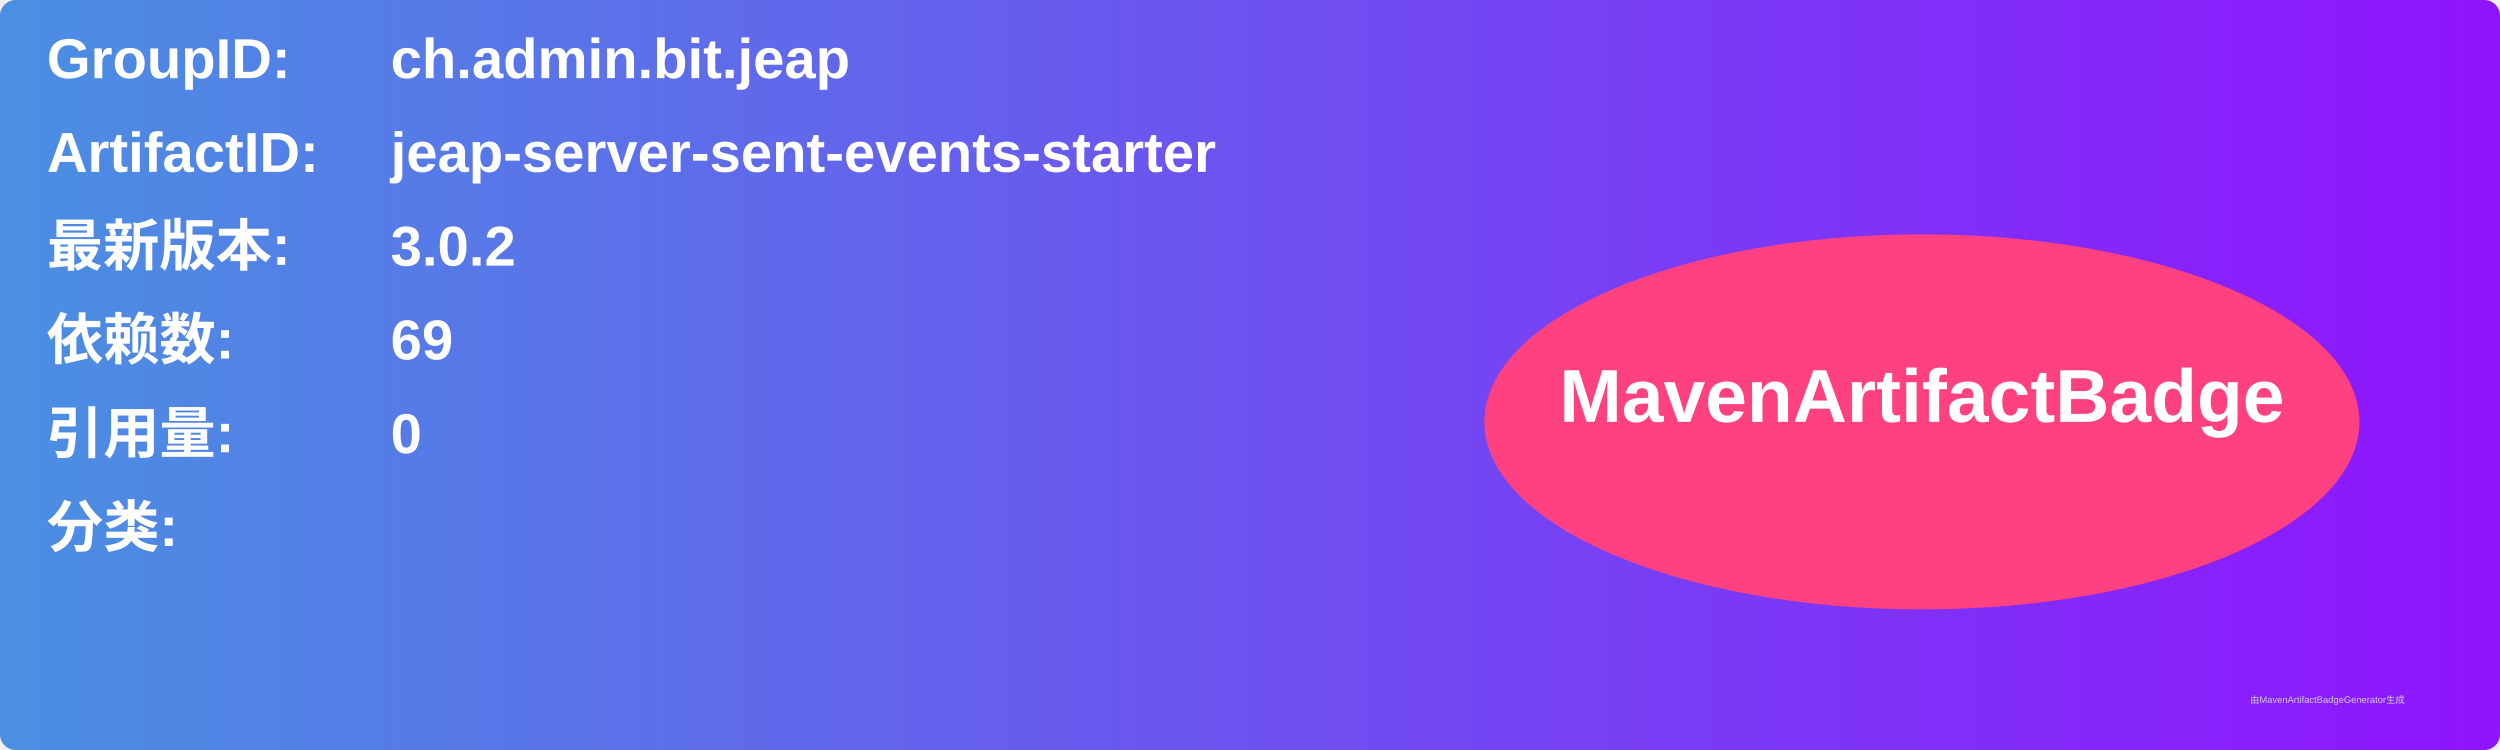
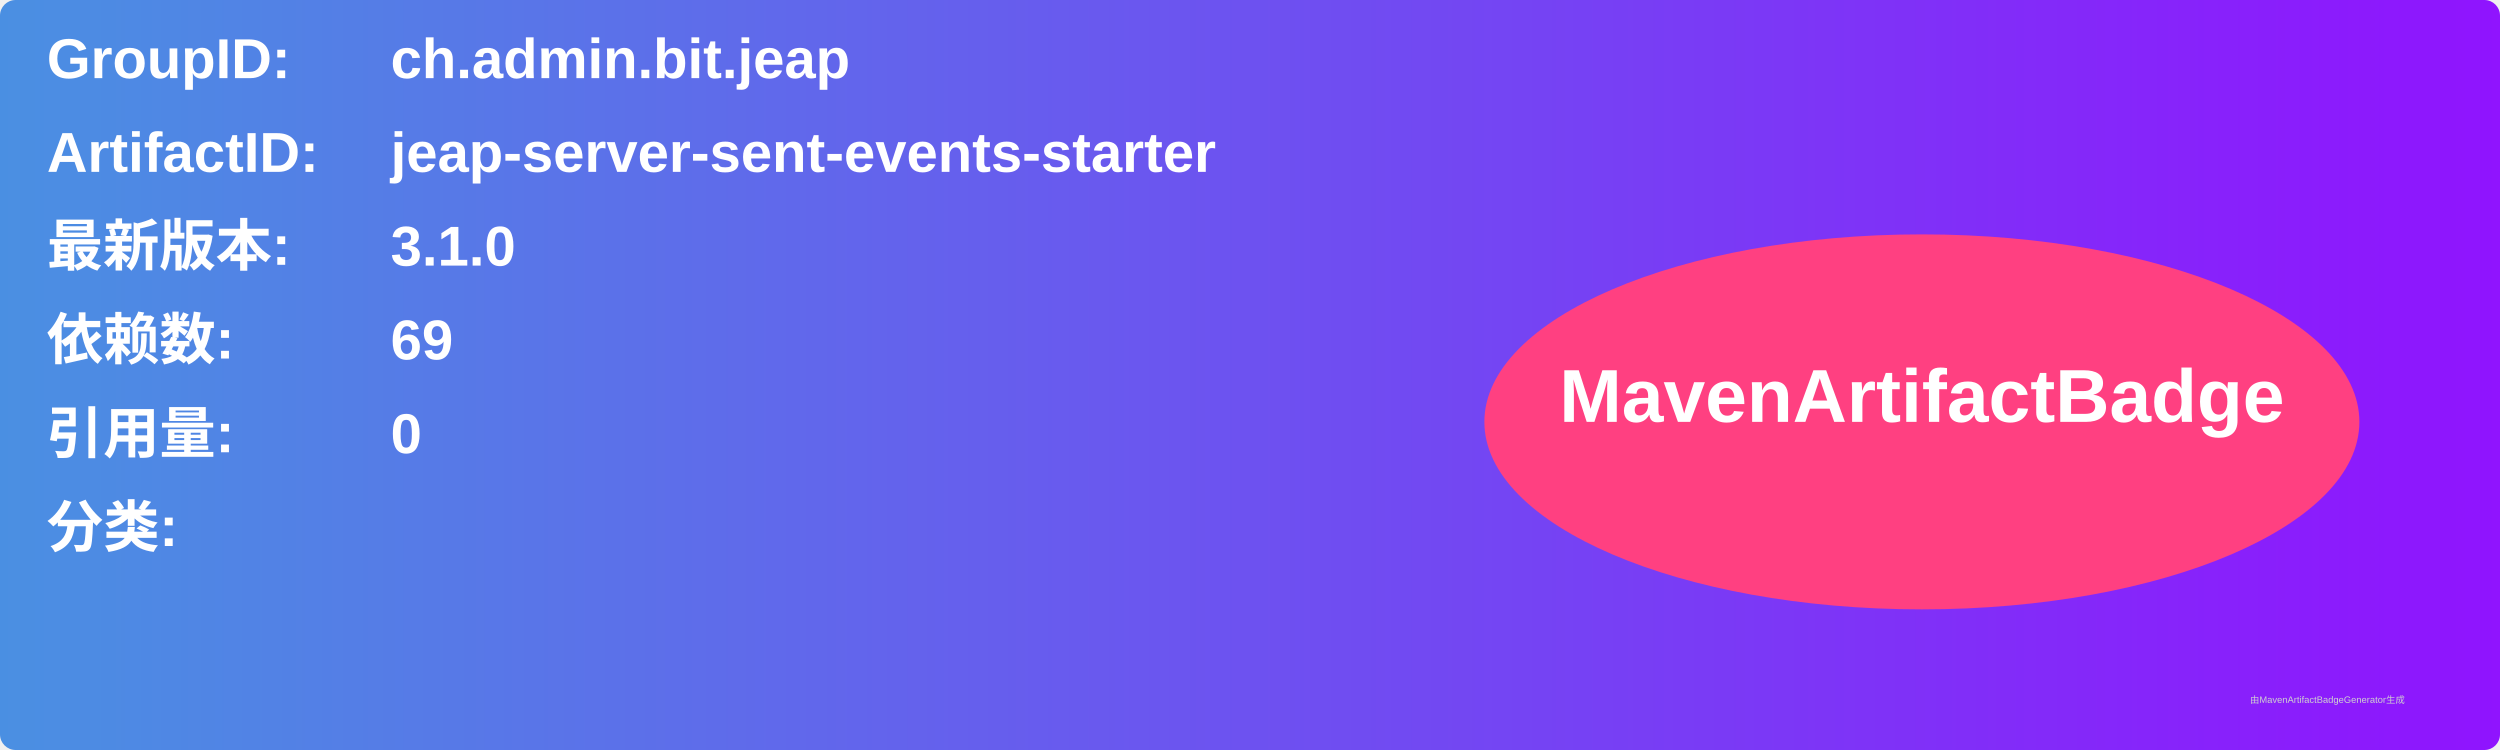
<svg xmlns="http://www.w3.org/2000/svg" width="800" height="240" viewBox="0 0 800 240">
  <linearGradient id="grad" x1="0%" y1="0%" x2="100%" y2="0%">
    <stop offset="0%" stop-color="#4a90e2" />
    <stop offset="100%" stop-color="#9013fe" />
  </linearGradient>
  <rect width="100%" height="100%" rx="5" ry="5" fill="url(#grad)" />
  <g transform="translate(15, 15)">
    <text x="0" y="10" font-family="Arial" font-size="18" fill="white" font-weight="bold" width="260">GroupID:</text>
    <text x="110" y="10" font-family="Arial" font-size="18" fill="white" font-weight="bold" width="460">ch.admin.bit.jeap</text>
    <text x="0" y="40" font-family="Arial" font-size="18" fill="white" font-weight="bold" width="260">ArtifactID:</text>
    <text x="110" y="40" font-family="Arial" font-size="18" fill="white" font-weight="bold" width="460">jeap-server-sent-events-starter</text>
    <text x="0" y="70" font-family="Arial" font-size="18" fill="white" font-weight="bold">最新版本:</text>
    <text x="110" y="70" font-family="Arial" font-size="18" fill="white" font-weight="bold">
-       <tspan font-weight="bold">3.0.2</tspan>
+       <tspan font-weight="bold">3.1.0</tspan>
    </text>
    <text x="0" y="100" font-family="Arial" font-size="18" fill="white" font-weight="bold">依赖数: </text>
    <text x="110" y="100" font-family="Arial" font-size="18" fill="white">
      <tspan font-weight="bold">69</tspan>
    </text>
    <text x="0" y="130" font-family="Arial" font-size="18" fill="white" font-weight="bold">引用量: </text>
    <text x="110" y="130" font-family="Arial" font-size="18" fill="white">
      <tspan font-weight="bold">0</tspan>
    </text>
    <text x="0" y="160" font-family="Arial" font-size="18" fill="white" font-weight="bold">分类:</text>
    <text x="10" y="190" font-family="Arial" font-size="10" fill="white">
      <tspan font-weight="bold" />
    </text>
    <ellipse cx="600" cy="120" rx="140" ry="60" fill="#ff4081" />
    <text x="600" y="120" text-anchor="middle" font-family="Arial" font-size="24" fill="white" font-weight="bold">MavenArtifactBadge</text>
  </g>
  <text x="720" y="225" font-family="Arial" font-size="3" fill="#d0d0d0">由MavenArtifactBadgeGenerator生成</text>
</svg>
